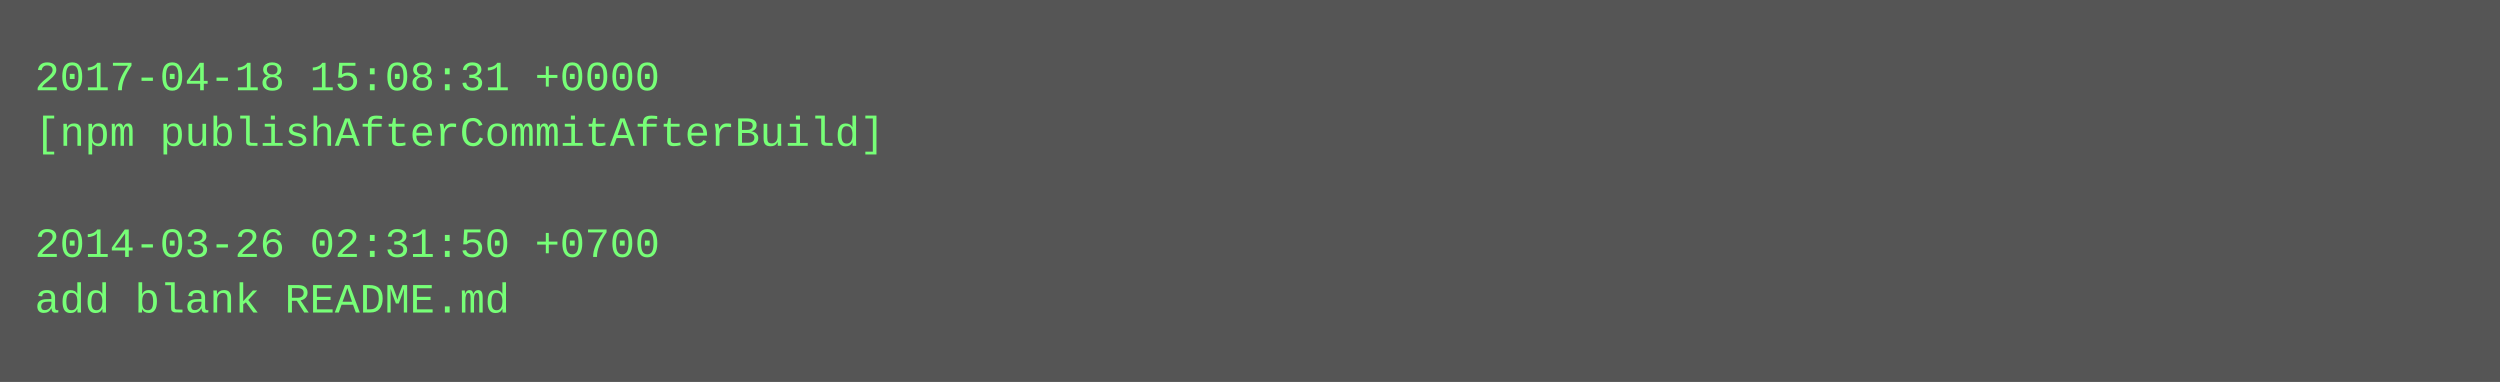
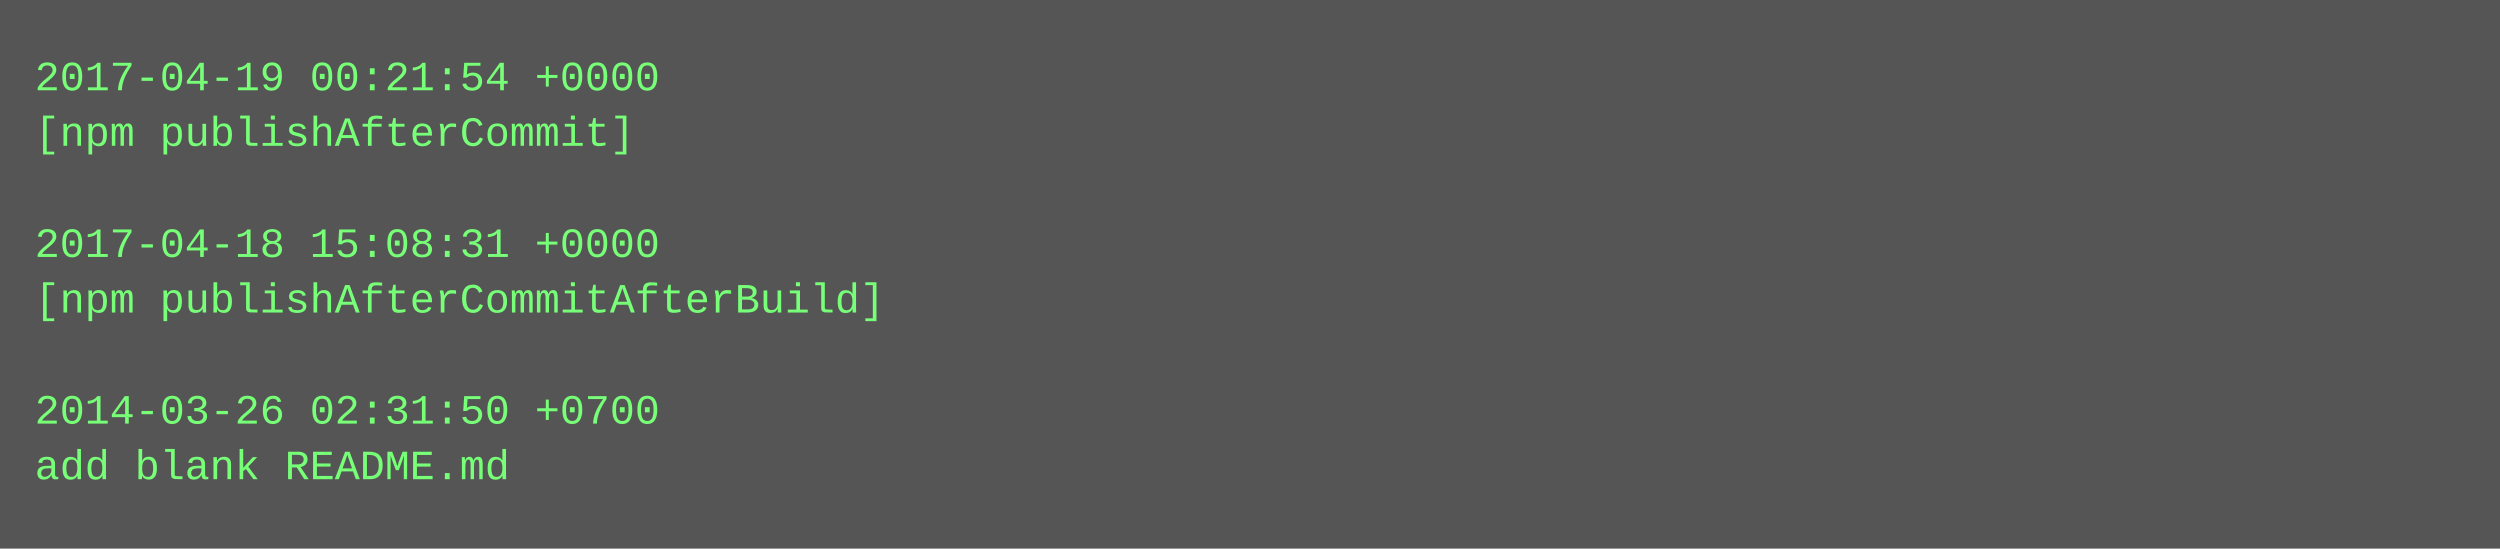
- <svg xmlns="http://www.w3.org/2000/svg" height="110" width="720">
-   <rect height="110" fill="#555" width="720" />
+ <svg xmlns="http://www.w3.org/2000/svg" height="158" width="720">
+   <rect height="158" fill="#555" width="720" />
  <text fill="#7f7" font-family="Courier New" font-size="12" xml:space="preserve">
-     <tspan x="10" y="26">2017-04-18 15:08:31 +0000</tspan>
-     <tspan x="10" y="42">[npm publishAfterCommitAfterBuild]</tspan>
+     <tspan x="10" y="26">2017-04-19 00:21:54 +0000</tspan>
+     <tspan x="10" y="42">[npm publishAfterCommit]</tspan>
    <tspan x="10" y="58" />
-     <tspan x="10" y="74">2014-03-26 02:31:50 +0700</tspan>
-     <tspan x="10" y="90">add blank README.md</tspan>
+     <tspan x="10" y="74">2017-04-18 15:08:31 +0000</tspan>
+     <tspan x="10" y="90">[npm publishAfterCommitAfterBuild]</tspan>
+     <tspan x="10" y="106" />
+     <tspan x="10" y="122">2014-03-26 02:31:50 +0700</tspan>
+     <tspan x="10" y="138">add blank README.md</tspan>
  </text>
</svg>
